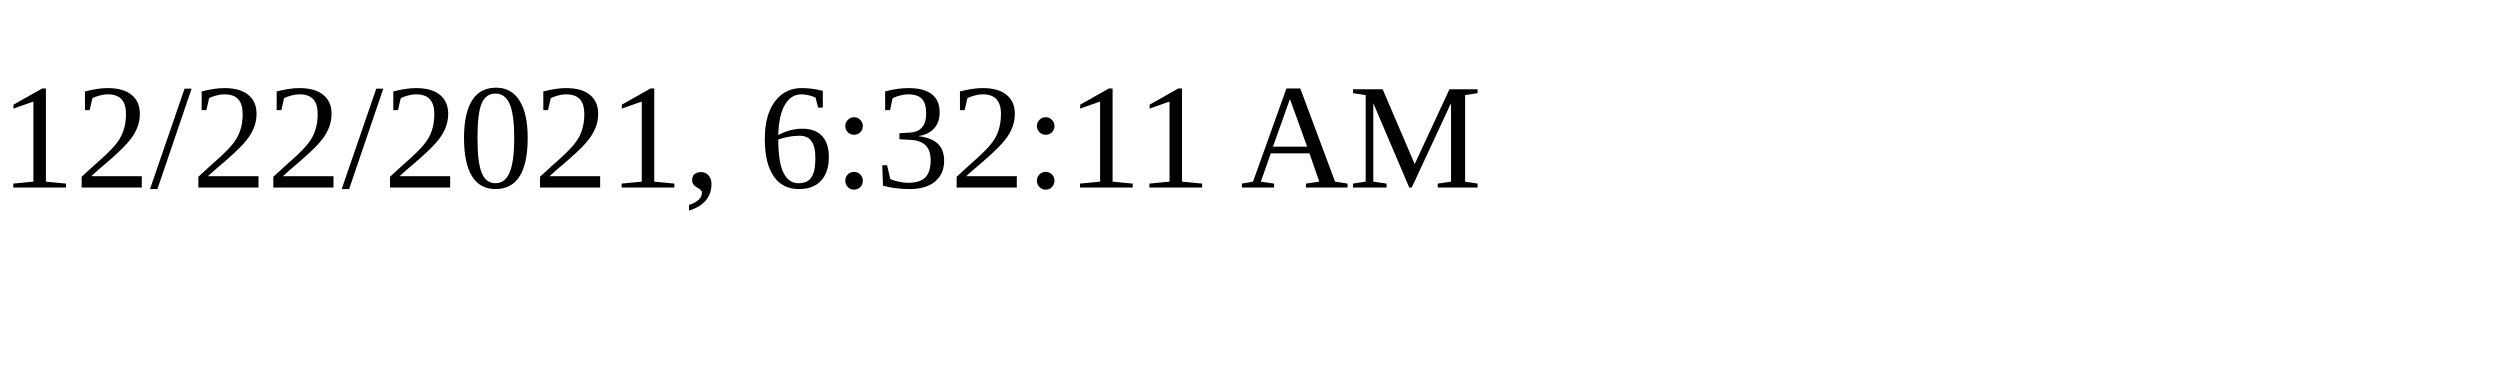
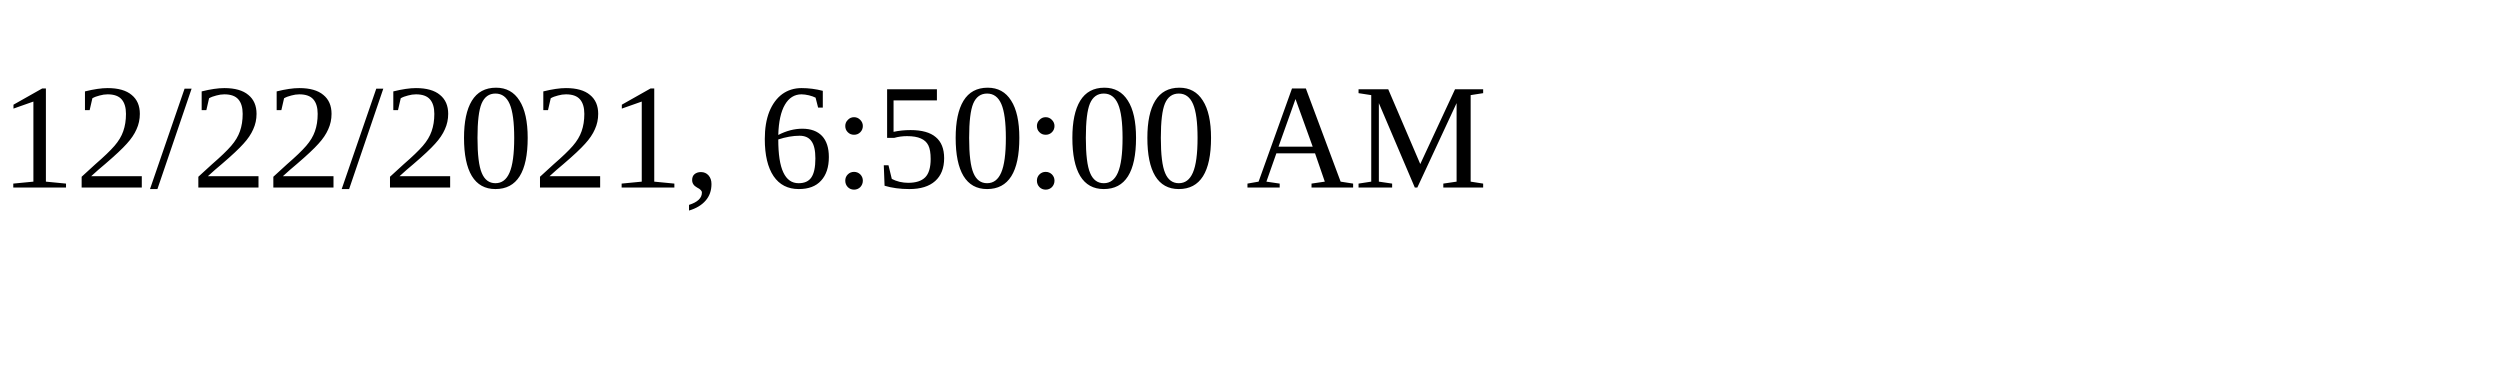
<svg xmlns="http://www.w3.org/2000/svg" height="30" width="200">
-   <text x="0" y="15">12/22/2021, 6:32:11 AM</text>
+   <text x="0" y="15">12/22/2021, 6:50:00 AM</text>
</svg>
